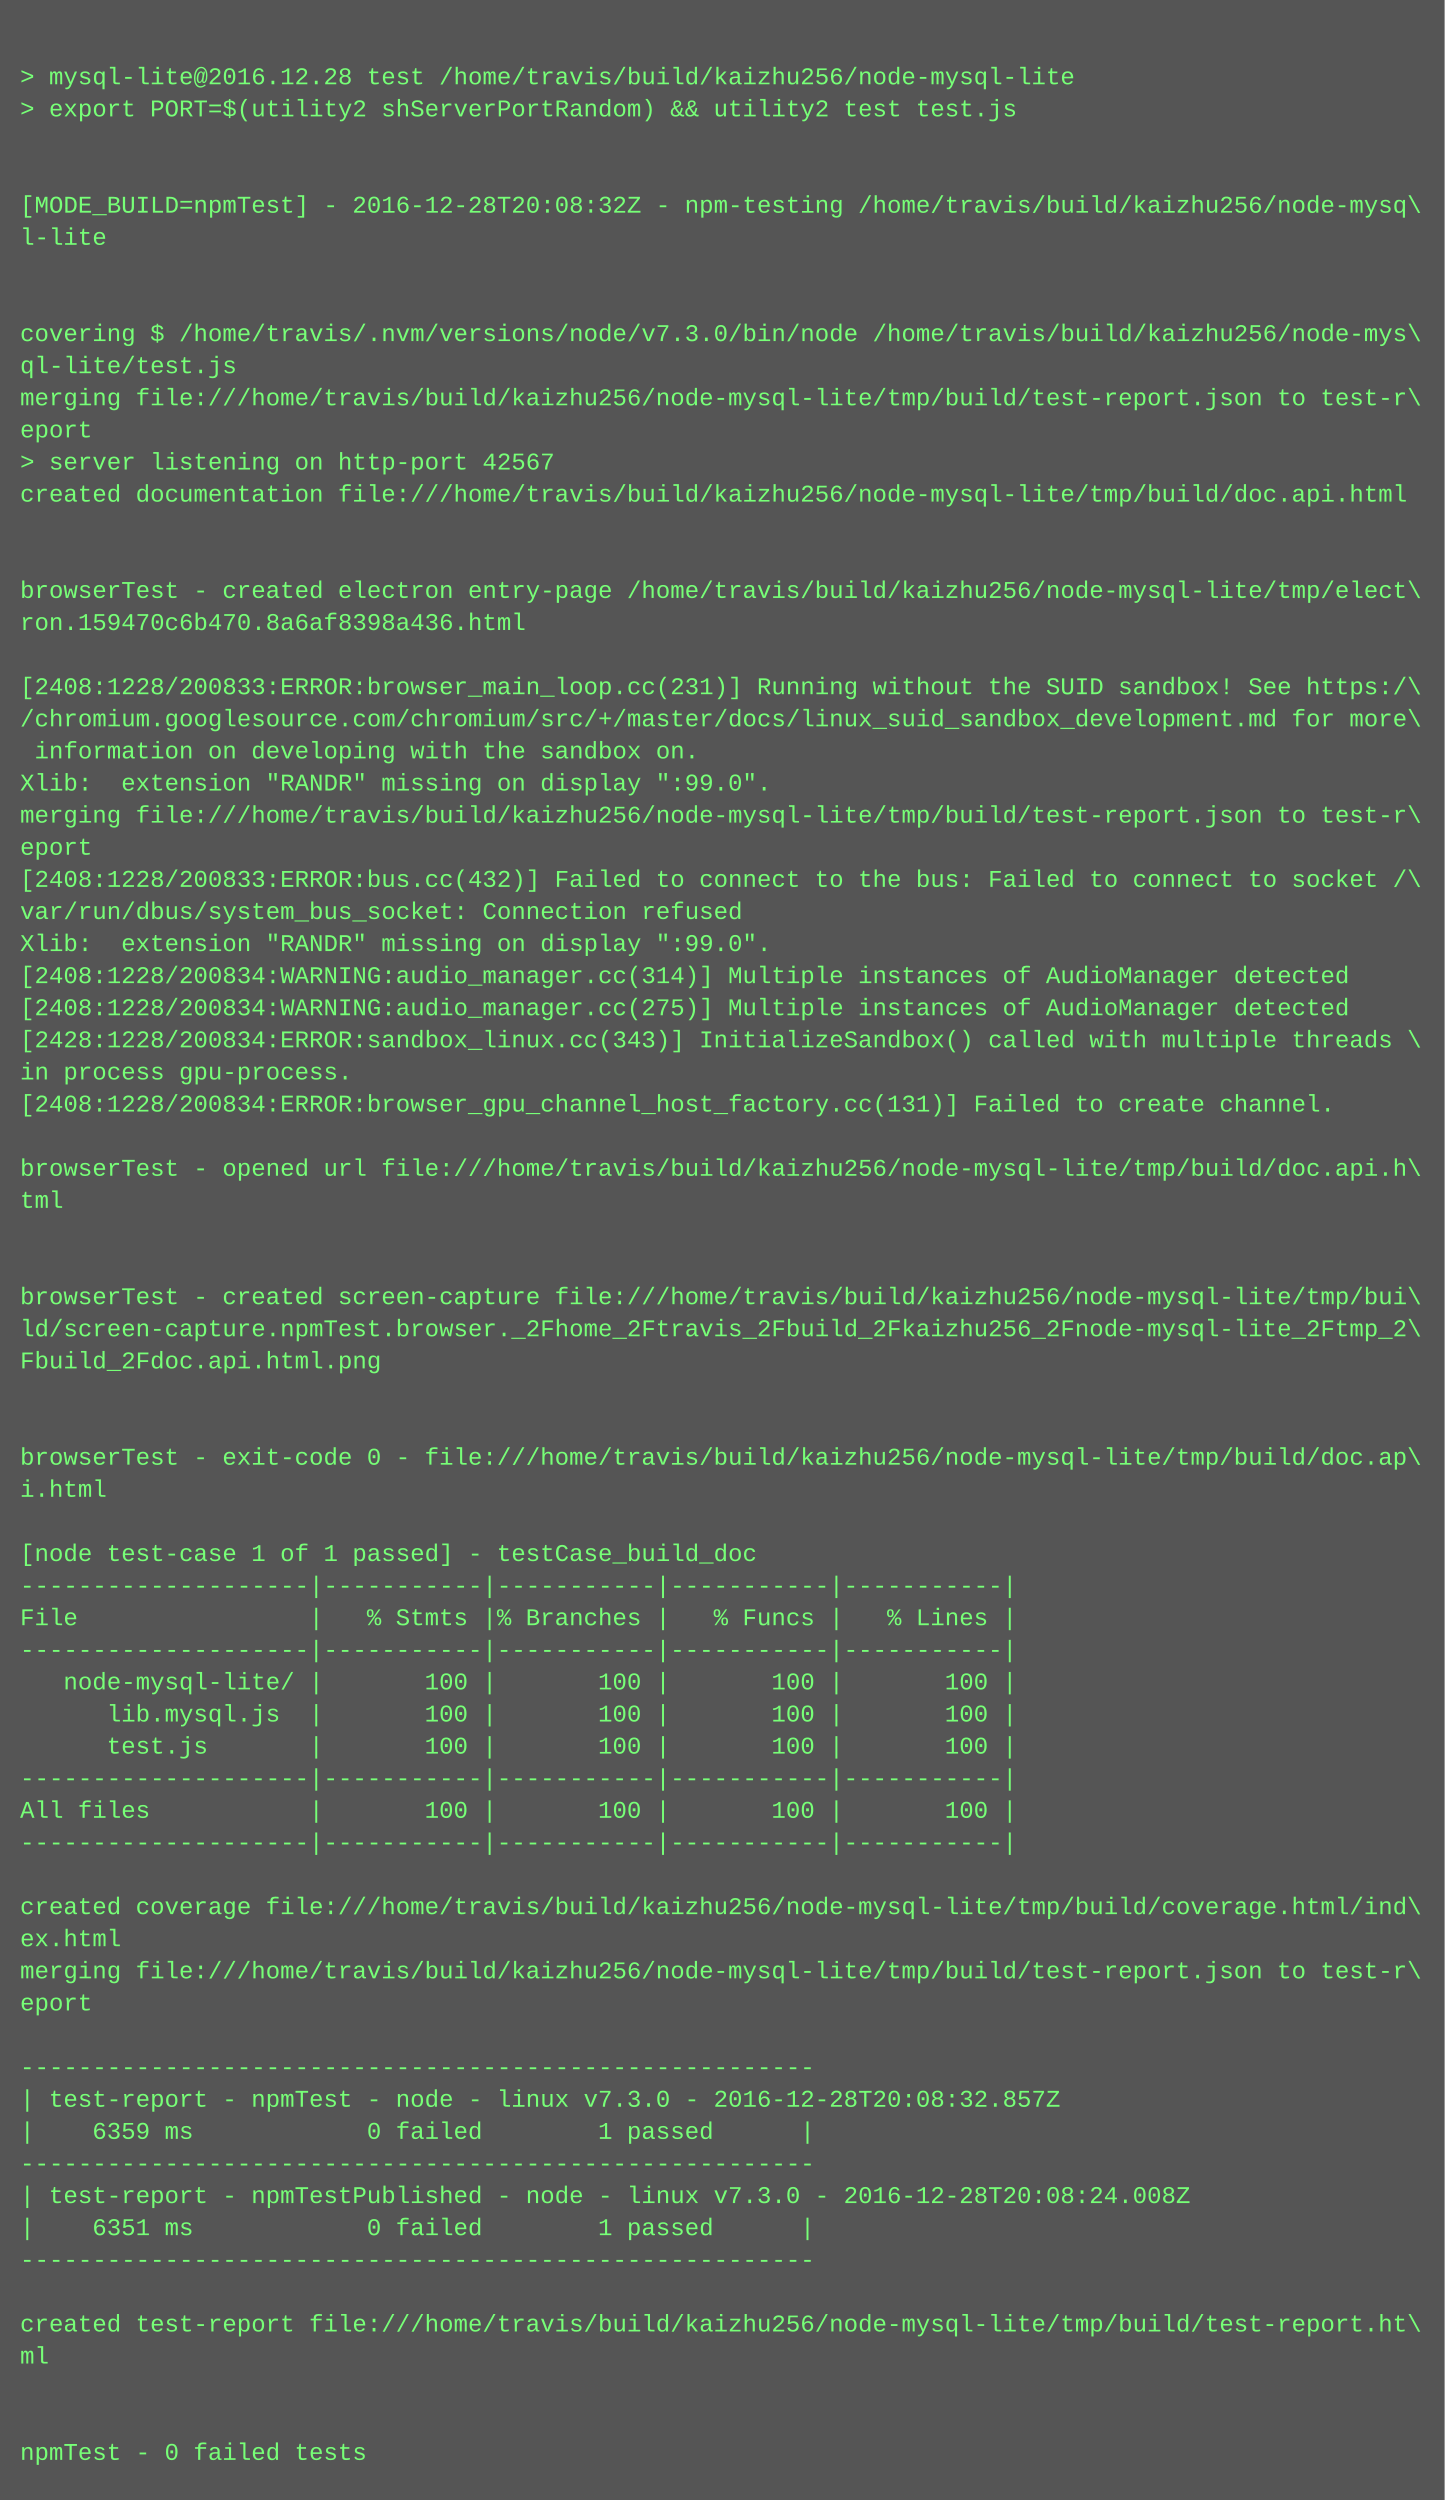
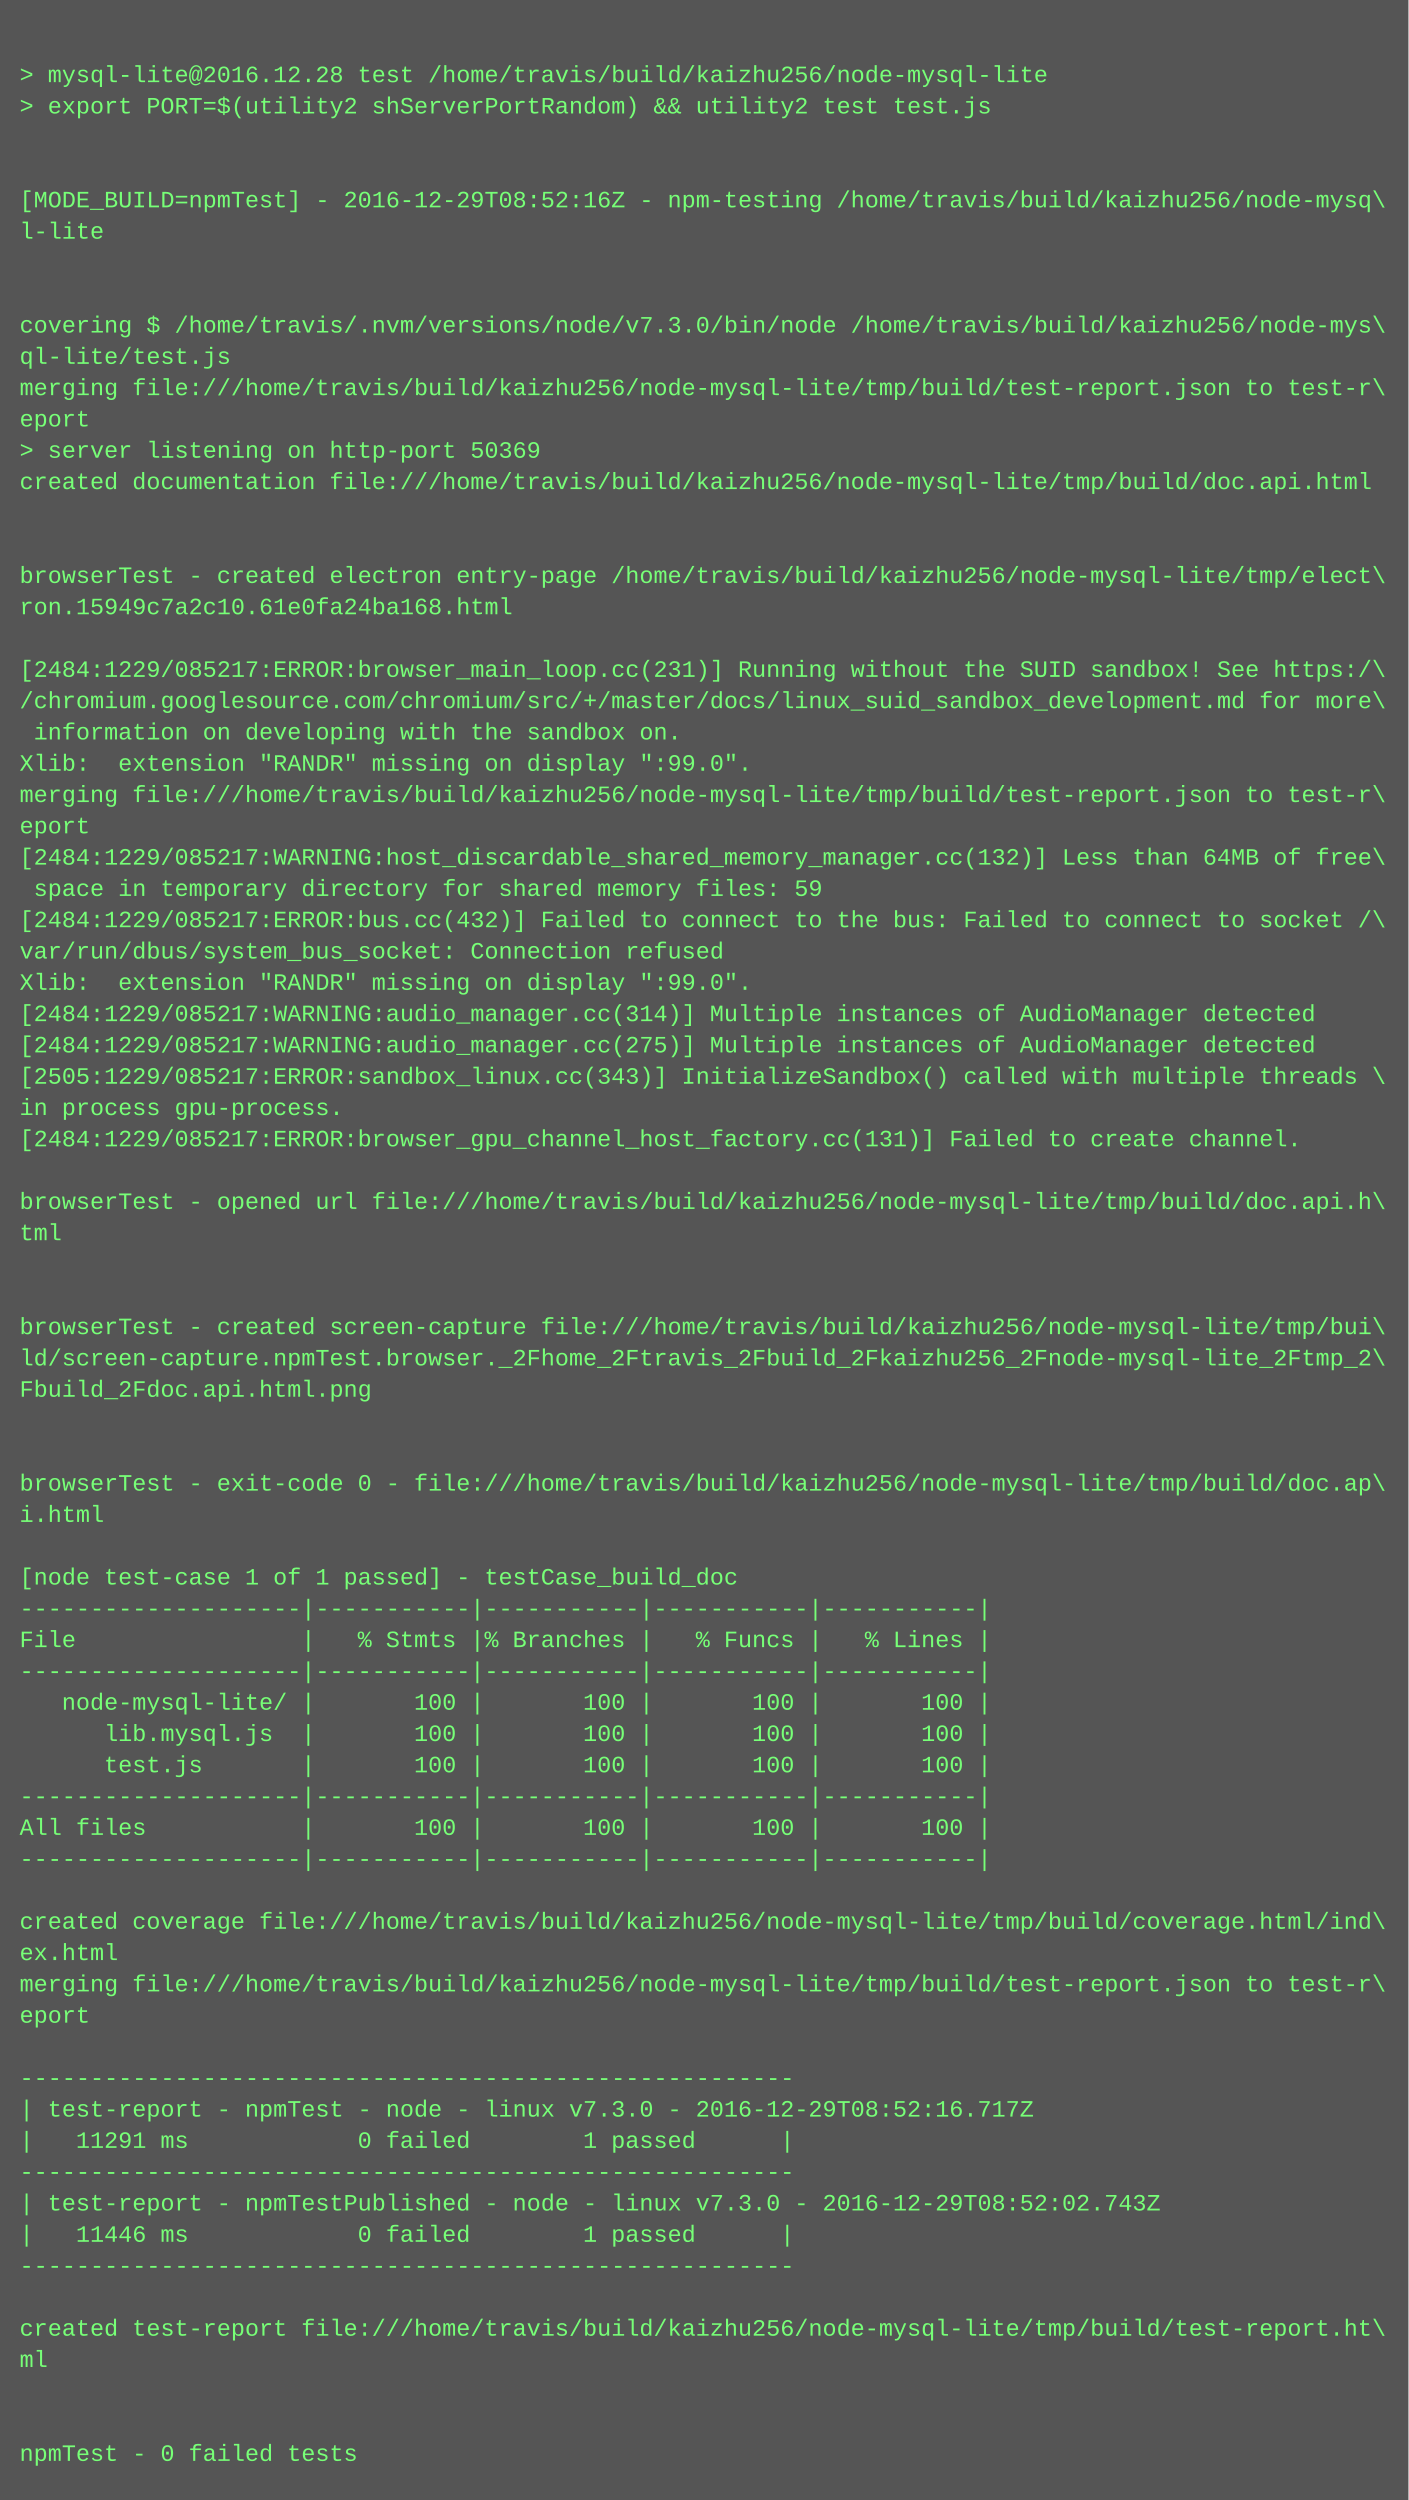
- <svg xmlns="http://www.w3.org/2000/svg" height="1246" width="720">
-   <rect height="1246" fill="#555" width="720" />
+ <svg xmlns="http://www.w3.org/2000/svg" height="1278" width="720">
+   <rect height="1278" fill="#555" width="720" />
  <text fill="#7f7" font-family="Courier New" font-size="12" xml:space="preserve">
    <tspan x="10" y="26" />
    <tspan x="10" y="42">&gt; mysql-lite@2016.12.28 test /home/travis/build/kaizhu256/node-mysql-lite</tspan>
    <tspan x="10" y="58">&gt; export PORT=$(utility2 shServerPortRandom) &amp;&amp; utility2 test test.js</tspan>
    <tspan x="10" y="74" />
    <tspan x="10" y="90" />
-     <tspan x="10" y="106">[MODE_BUILD=npmTest] - 2016-12-28T20:08:32Z - npm-testing /home/travis/build/kaizhu256/node-mysq\</tspan>
+     <tspan x="10" y="106">[MODE_BUILD=npmTest] - 2016-12-29T08:52:16Z - npm-testing /home/travis/build/kaizhu256/node-mysq\</tspan>
    <tspan x="10" y="122">l-lite</tspan>
    <tspan x="10" y="138" />
    <tspan x="10" y="154" />
    <tspan x="10" y="170">covering $ /home/travis/.nvm/versions/node/v7.3.0/bin/node /home/travis/build/kaizhu256/node-mys\</tspan>
    <tspan x="10" y="186">ql-lite/test.js</tspan>
    <tspan x="10" y="202">merging file:///home/travis/build/kaizhu256/node-mysql-lite/tmp/build/test-report.json to test-r\</tspan>
    <tspan x="10" y="218">eport</tspan>
-     <tspan x="10" y="234">&gt; server listening on http-port 42567</tspan>
+     <tspan x="10" y="234">&gt; server listening on http-port 50369</tspan>
    <tspan x="10" y="250">created documentation file:///home/travis/build/kaizhu256/node-mysql-lite/tmp/build/doc.api.html</tspan>
    <tspan x="10" y="266" />
    <tspan x="10" y="282" />
    <tspan x="10" y="298">browserTest - created electron entry-page /home/travis/build/kaizhu256/node-mysql-lite/tmp/elect\</tspan>
-     <tspan x="10" y="314">ron.159470c6b470.8a6af8398a436.html</tspan>
+     <tspan x="10" y="314">ron.15949c7a2c10.61e0fa24ba168.html</tspan>
    <tspan x="10" y="330" />
-     <tspan x="10" y="346">[2408:1228/200833:ERROR:browser_main_loop.cc(231)] Running without the SUID sandbox! See https:/\</tspan>
+     <tspan x="10" y="346">[2484:1229/085217:ERROR:browser_main_loop.cc(231)] Running without the SUID sandbox! See https:/\</tspan>
    <tspan x="10" y="362">/chromium.googlesource.com/chromium/src/+/master/docs/linux_suid_sandbox_development.md for more\</tspan>
    <tspan x="10" y="378"> information on developing with the sandbox on.</tspan>
    <tspan x="10" y="394">Xlib:  extension "RANDR" missing on display ":99.0".</tspan>
    <tspan x="10" y="410">merging file:///home/travis/build/kaizhu256/node-mysql-lite/tmp/build/test-report.json to test-r\</tspan>
    <tspan x="10" y="426">eport</tspan>
-     <tspan x="10" y="442">[2408:1228/200833:ERROR:bus.cc(432)] Failed to connect to the bus: Failed to connect to socket /\</tspan>
-     <tspan x="10" y="458">var/run/dbus/system_bus_socket: Connection refused</tspan>
-     <tspan x="10" y="474">Xlib:  extension "RANDR" missing on display ":99.0".</tspan>
-     <tspan x="10" y="490">[2408:1228/200834:WARNING:audio_manager.cc(314)] Multiple instances of AudioManager detected</tspan>
-     <tspan x="10" y="506">[2408:1228/200834:WARNING:audio_manager.cc(275)] Multiple instances of AudioManager detected</tspan>
-     <tspan x="10" y="522">[2428:1228/200834:ERROR:sandbox_linux.cc(343)] InitializeSandbox() called with multiple threads \</tspan>
-     <tspan x="10" y="538">in process gpu-process. </tspan>
-     <tspan x="10" y="554">[2408:1228/200834:ERROR:browser_gpu_channel_host_factory.cc(131)] Failed to create channel.</tspan>
-     <tspan x="10" y="570" />
-     <tspan x="10" y="586">browserTest - opened url file:///home/travis/build/kaizhu256/node-mysql-lite/tmp/build/doc.api.h\</tspan>
-     <tspan x="10" y="602">tml</tspan>
-     <tspan x="10" y="618" />
-     <tspan x="10" y="634" />
-     <tspan x="10" y="650">browserTest - created screen-capture file:///home/travis/build/kaizhu256/node-mysql-lite/tmp/bui\</tspan>
-     <tspan x="10" y="666">ld/screen-capture.npmTest.browser._2Fhome_2Ftravis_2Fbuild_2Fkaizhu256_2Fnode-mysql-lite_2Ftmp_2\</tspan>
-     <tspan x="10" y="682">Fbuild_2Fdoc.api.html.png</tspan>
-     <tspan x="10" y="698" />
-     <tspan x="10" y="714" />
-     <tspan x="10" y="730">browserTest - exit-code 0 - file:///home/travis/build/kaizhu256/node-mysql-lite/tmp/build/doc.ap\</tspan>
-     <tspan x="10" y="746">i.html</tspan>
-     <tspan x="10" y="762" />
-     <tspan x="10" y="778">[node test-case 1 of 1 passed] - testCase_build_doc</tspan>
-     <tspan x="10" y="794">--------------------|-----------|-----------|-----------|-----------|</tspan>
-     <tspan x="10" y="810">File                |   % Stmts |% Branches |   % Funcs |   % Lines |</tspan>
+     <tspan x="10" y="442">[2484:1229/085217:WARNING:host_discardable_shared_memory_manager.cc(132)] Less than 64MB of free\</tspan>
+     <tspan x="10" y="458"> space in temporary directory for shared memory files: 59</tspan>
+     <tspan x="10" y="474">[2484:1229/085217:ERROR:bus.cc(432)] Failed to connect to the bus: Failed to connect to socket /\</tspan>
+     <tspan x="10" y="490">var/run/dbus/system_bus_socket: Connection refused</tspan>
+     <tspan x="10" y="506">Xlib:  extension "RANDR" missing on display ":99.0".</tspan>
+     <tspan x="10" y="522">[2484:1229/085217:WARNING:audio_manager.cc(314)] Multiple instances of AudioManager detected</tspan>
+     <tspan x="10" y="538">[2484:1229/085217:WARNING:audio_manager.cc(275)] Multiple instances of AudioManager detected</tspan>
+     <tspan x="10" y="554">[2505:1229/085217:ERROR:sandbox_linux.cc(343)] InitializeSandbox() called with multiple threads \</tspan>
+     <tspan x="10" y="570">in process gpu-process. </tspan>
+     <tspan x="10" y="586">[2484:1229/085217:ERROR:browser_gpu_channel_host_factory.cc(131)] Failed to create channel.</tspan>
+     <tspan x="10" y="602" />
+     <tspan x="10" y="618">browserTest - opened url file:///home/travis/build/kaizhu256/node-mysql-lite/tmp/build/doc.api.h\</tspan>
+     <tspan x="10" y="634">tml</tspan>
+     <tspan x="10" y="650" />
+     <tspan x="10" y="666" />
+     <tspan x="10" y="682">browserTest - created screen-capture file:///home/travis/build/kaizhu256/node-mysql-lite/tmp/bui\</tspan>
+     <tspan x="10" y="698">ld/screen-capture.npmTest.browser._2Fhome_2Ftravis_2Fbuild_2Fkaizhu256_2Fnode-mysql-lite_2Ftmp_2\</tspan>
+     <tspan x="10" y="714">Fbuild_2Fdoc.api.html.png</tspan>
+     <tspan x="10" y="730" />
+     <tspan x="10" y="746" />
+     <tspan x="10" y="762">browserTest - exit-code 0 - file:///home/travis/build/kaizhu256/node-mysql-lite/tmp/build/doc.ap\</tspan>
+     <tspan x="10" y="778">i.html</tspan>
+     <tspan x="10" y="794" />
+     <tspan x="10" y="810">[node test-case 1 of 1 passed] - testCase_build_doc</tspan>
    <tspan x="10" y="826">--------------------|-----------|-----------|-----------|-----------|</tspan>
-     <tspan x="10" y="842">   node-mysql-lite/ |       100 |       100 |       100 |       100 |</tspan>
-     <tspan x="10" y="858">      lib.mysql.js  |       100 |       100 |       100 |       100 |</tspan>
-     <tspan x="10" y="874">      test.js       |       100 |       100 |       100 |       100 |</tspan>
-     <tspan x="10" y="890">--------------------|-----------|-----------|-----------|-----------|</tspan>
-     <tspan x="10" y="906">All files           |       100 |       100 |       100 |       100 |</tspan>
+     <tspan x="10" y="842">File                |   % Stmts |% Branches |   % Funcs |   % Lines |</tspan>
+     <tspan x="10" y="858">--------------------|-----------|-----------|-----------|-----------|</tspan>
+     <tspan x="10" y="874">   node-mysql-lite/ |       100 |       100 |       100 |       100 |</tspan>
+     <tspan x="10" y="890">      lib.mysql.js  |       100 |       100 |       100 |       100 |</tspan>
+     <tspan x="10" y="906">      test.js       |       100 |       100 |       100 |       100 |</tspan>
    <tspan x="10" y="922">--------------------|-----------|-----------|-----------|-----------|</tspan>
-     <tspan x="10" y="938" />
-     <tspan x="10" y="954">created coverage file:///home/travis/build/kaizhu256/node-mysql-lite/tmp/build/coverage.html/ind\</tspan>
-     <tspan x="10" y="970">ex.html</tspan>
-     <tspan x="10" y="986">merging file:///home/travis/build/kaizhu256/node-mysql-lite/tmp/build/test-report.json to test-r\</tspan>
-     <tspan x="10" y="1002">eport</tspan>
-     <tspan x="10" y="1018" />
-     <tspan x="10" y="1034">-------------------------------------------------------</tspan>
-     <tspan x="10" y="1050">| test-report - npmTest - node - linux v7.3.0 - 2016-12-28T20:08:32.857Z</tspan>
-     <tspan x="10" y="1066">|    6359 ms            0 failed        1 passed      |</tspan>
-     <tspan x="10" y="1082">-------------------------------------------------------</tspan>
-     <tspan x="10" y="1098">| test-report - npmTestPublished - node - linux v7.3.0 - 2016-12-28T20:08:24.008Z</tspan>
-     <tspan x="10" y="1114">|    6351 ms            0 failed        1 passed      |</tspan>
-     <tspan x="10" y="1130">-------------------------------------------------------</tspan>
-     <tspan x="10" y="1146" />
-     <tspan x="10" y="1162">created test-report file:///home/travis/build/kaizhu256/node-mysql-lite/tmp/build/test-report.ht\</tspan>
-     <tspan x="10" y="1178">ml</tspan>
-     <tspan x="10" y="1194" />
-     <tspan x="10" y="1210" />
-     <tspan x="10" y="1226">npmTest - 0 failed tests</tspan>
+     <tspan x="10" y="938">All files           |       100 |       100 |       100 |       100 |</tspan>
+     <tspan x="10" y="954">--------------------|-----------|-----------|-----------|-----------|</tspan>
+     <tspan x="10" y="970" />
+     <tspan x="10" y="986">created coverage file:///home/travis/build/kaizhu256/node-mysql-lite/tmp/build/coverage.html/ind\</tspan>
+     <tspan x="10" y="1002">ex.html</tspan>
+     <tspan x="10" y="1018">merging file:///home/travis/build/kaizhu256/node-mysql-lite/tmp/build/test-report.json to test-r\</tspan>
+     <tspan x="10" y="1034">eport</tspan>
+     <tspan x="10" y="1050" />
+     <tspan x="10" y="1066">-------------------------------------------------------</tspan>
+     <tspan x="10" y="1082">| test-report - npmTest - node - linux v7.3.0 - 2016-12-29T08:52:16.717Z</tspan>
+     <tspan x="10" y="1098">|   11291 ms            0 failed        1 passed      |</tspan>
+     <tspan x="10" y="1114">-------------------------------------------------------</tspan>
+     <tspan x="10" y="1130">| test-report - npmTestPublished - node - linux v7.3.0 - 2016-12-29T08:52:02.743Z</tspan>
+     <tspan x="10" y="1146">|   11446 ms            0 failed        1 passed      |</tspan>
+     <tspan x="10" y="1162">-------------------------------------------------------</tspan>
+     <tspan x="10" y="1178" />
+     <tspan x="10" y="1194">created test-report file:///home/travis/build/kaizhu256/node-mysql-lite/tmp/build/test-report.ht\</tspan>
+     <tspan x="10" y="1210">ml</tspan>
+     <tspan x="10" y="1226" />
+     <tspan x="10" y="1242" />
+     <tspan x="10" y="1258">npmTest - 0 failed tests</tspan>
  </text>
</svg>
